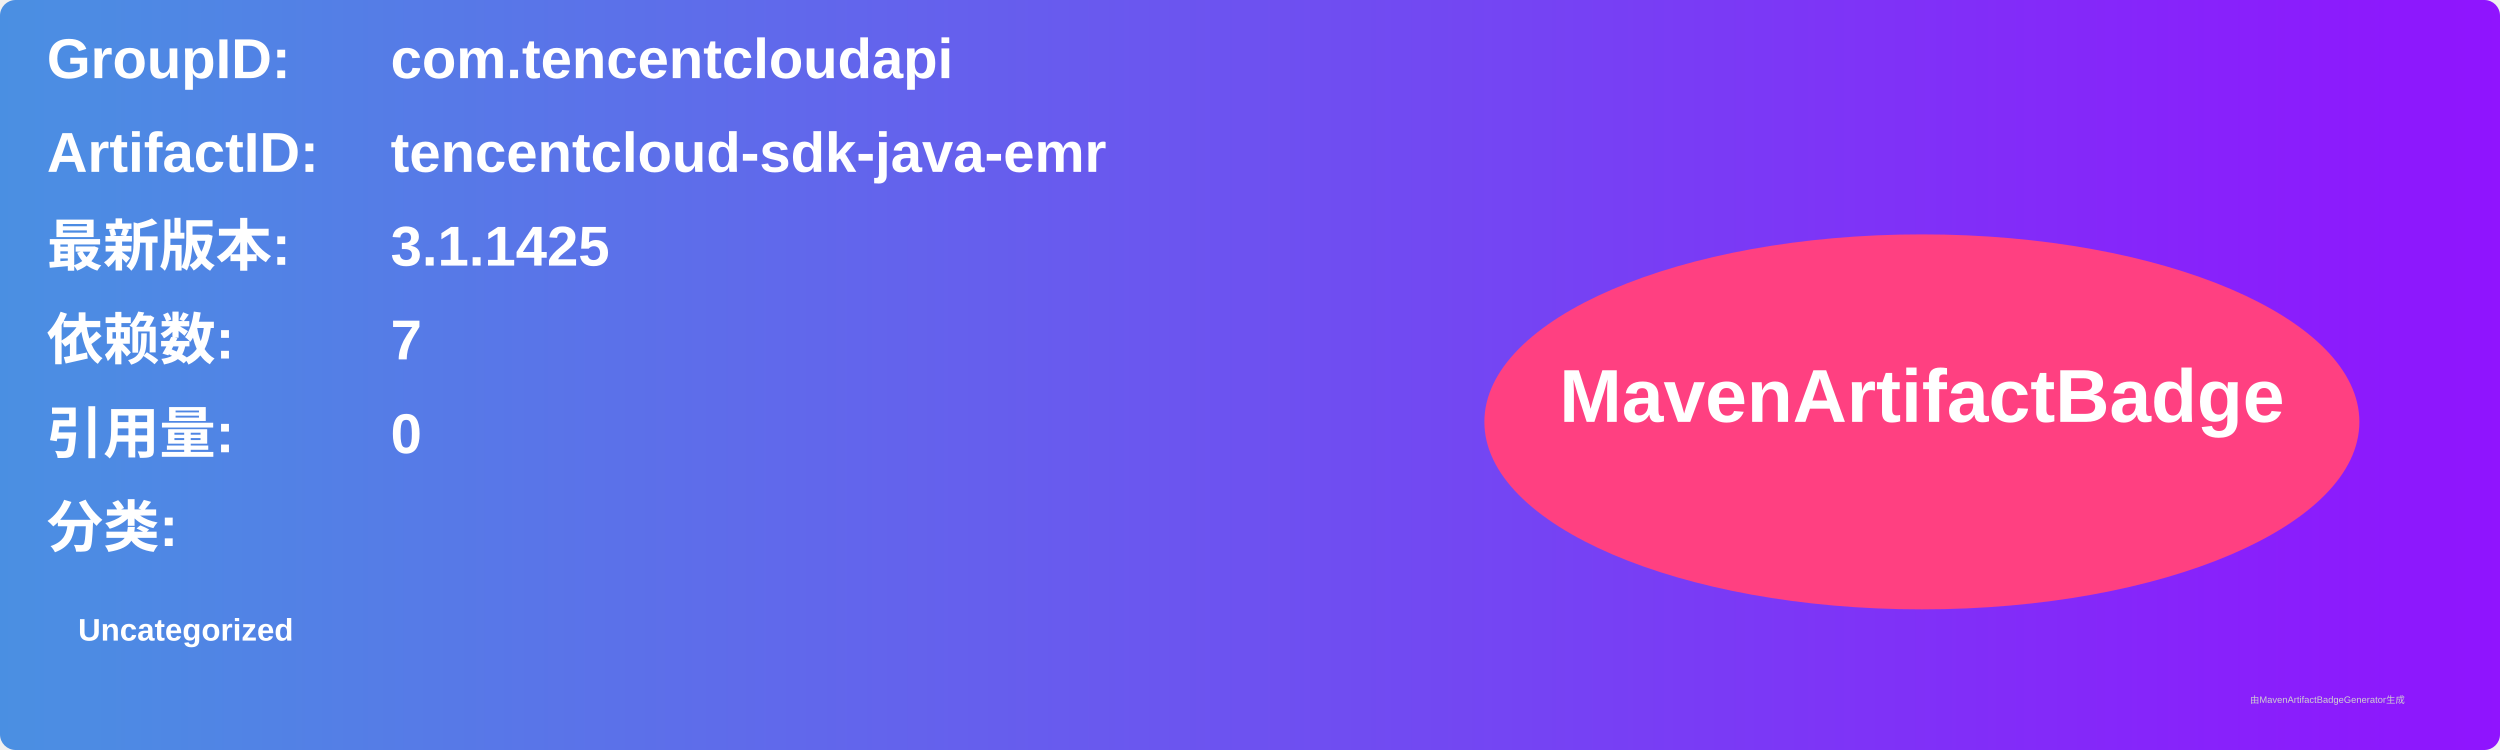
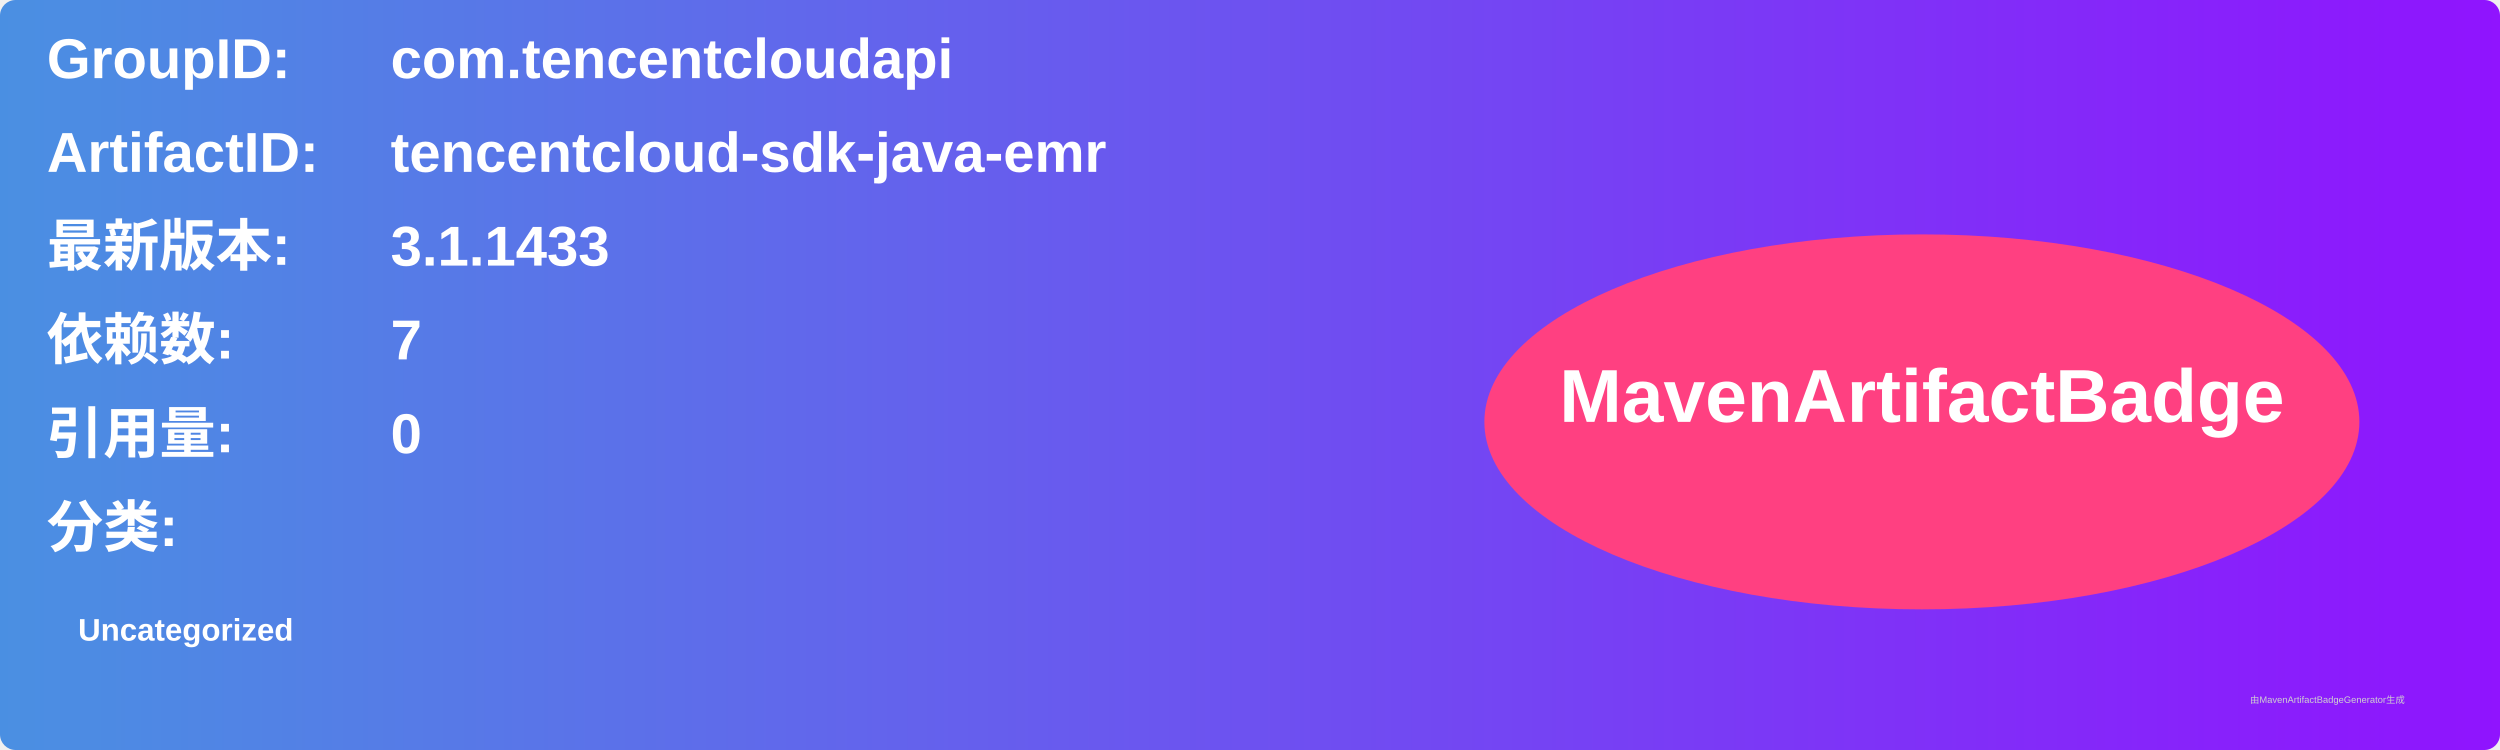
<svg xmlns="http://www.w3.org/2000/svg" width="800" height="240" viewBox="0 0 800 240">
  <linearGradient id="grad" x1="0%" y1="0%" x2="100%" y2="0%">
    <stop offset="0%" stop-color="#4a90e2" />
    <stop offset="100%" stop-color="#9013fe" />
  </linearGradient>
  <rect width="100%" height="100%" rx="5" ry="5" fill="url(#grad)" />
  <g transform="translate(15, 15)">
    <text x="0" y="10" font-family="Arial" font-size="18" fill="white" font-weight="bold" width="260">GroupID:</text>
    <text x="110" y="10" font-family="Arial" font-size="18" fill="white" font-weight="bold" width="460">com.tencentcloudapi</text>
    <text x="0" y="40" font-family="Arial" font-size="18" fill="white" font-weight="bold" width="260">ArtifactID:</text>
    <text x="110" y="40" font-family="Arial" font-size="18" fill="white" font-weight="bold" width="460">tencentcloud-sdk-java-emr</text>
    <text x="0" y="70" font-family="Arial" font-size="18" fill="white" font-weight="bold">最新版本:</text>
    <text x="110" y="70" font-family="Arial" font-size="18" fill="white" font-weight="bold">
-       <tspan font-weight="bold">3.1.1425</tspan>
+       <tspan font-weight="bold">3.1.1433</tspan>
    </text>
    <text x="0" y="100" font-family="Arial" font-size="18" fill="white" font-weight="bold">依赖数: </text>
    <text x="110" y="100" font-family="Arial" font-size="18" fill="white">
      <tspan font-weight="bold">7</tspan>
    </text>
    <text x="0" y="130" font-family="Arial" font-size="18" fill="white" font-weight="bold">引用量: </text>
    <text x="110" y="130" font-family="Arial" font-size="18" fill="white">
      <tspan font-weight="bold">0</tspan>
    </text>
    <text x="0" y="160" font-family="Arial" font-size="18" fill="white" font-weight="bold">分类:</text>
    <text x="10" y="190" font-family="Arial" font-size="10" fill="white">
      <tspan font-weight="bold">Uncategorized</tspan>
    </text>
    <ellipse cx="600" cy="120" rx="140" ry="60" fill="#ff4081" />
    <text x="600" y="120" text-anchor="middle" font-family="Arial" font-size="24" fill="white" font-weight="bold">MavenArtifactBadge</text>
  </g>
  <text x="720" y="225" font-family="Arial" font-size="3" fill="#d0d0d0">由MavenArtifactBadgeGenerator生成</text>
</svg>
